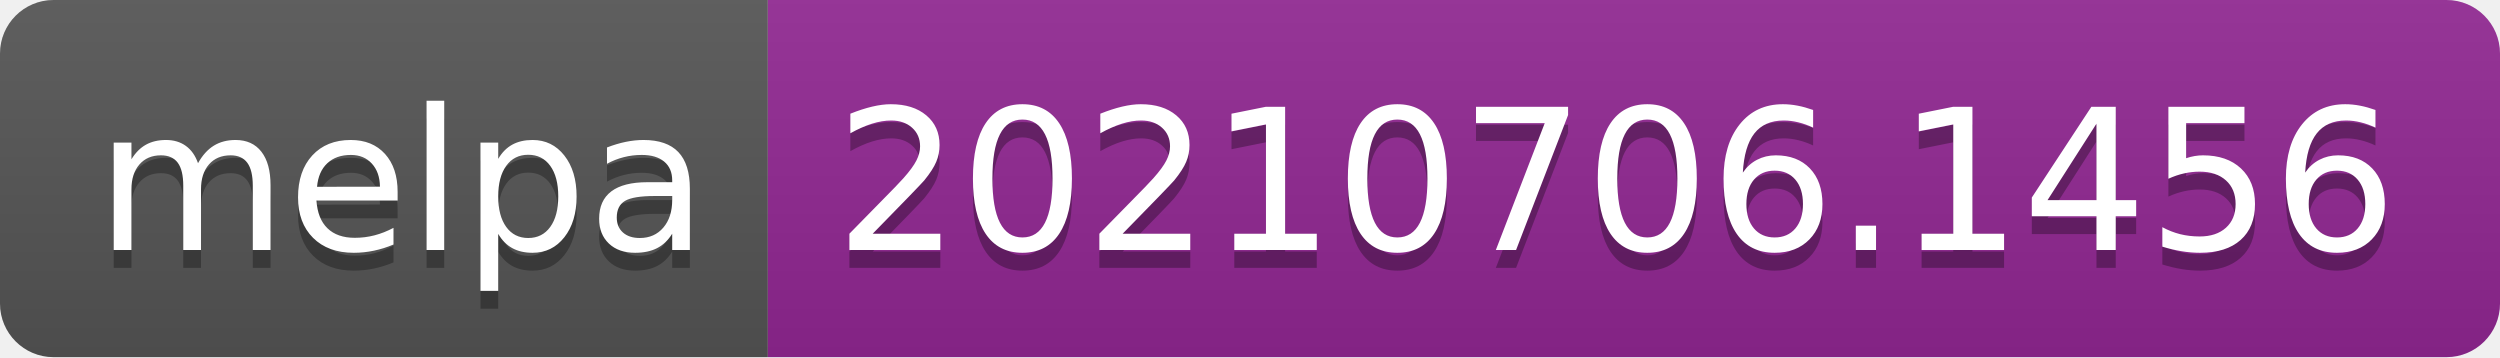
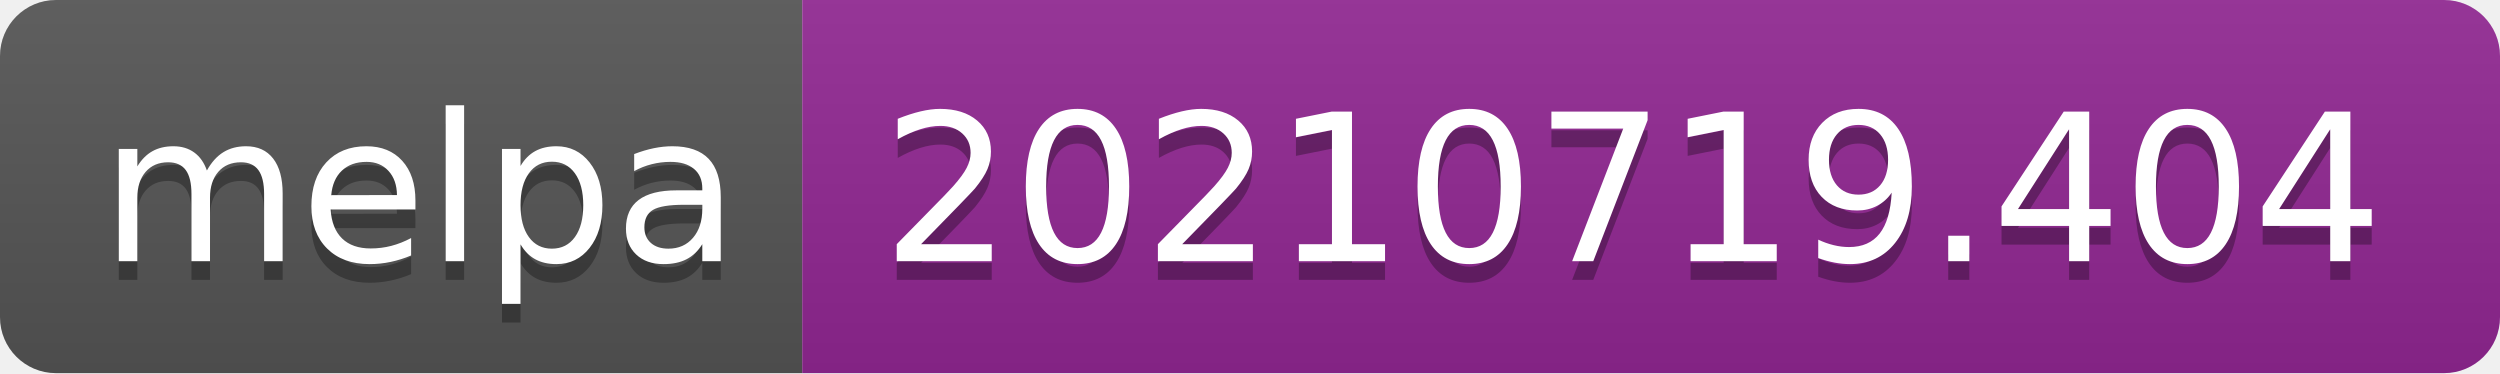
- <svg xmlns="http://www.w3.org/2000/svg" width="140" height="20" role="img" aria-label="melpa: 20210706.1456">
+ <svg xmlns="http://www.w3.org/2000/svg" width="134" height="20" role="img" aria-label="melpa: 20210719.404">
  <linearGradient id="s" x2="0" y2="100%">
    <stop offset="0" stop-color="#bbb" stop-opacity=".1" />
    <stop offset="1" stop-opacity=".1" />
  </linearGradient>
  <clipPath id="r">
-     <rect width="140" height="20" rx="3" fill="#fff" />
+     <rect width="134" height="20" rx="3" fill="#fff" />
  </clipPath>
  <g clip-path="url(#r)">
    <rect width="43" height="20" fill="#555" />
-     <rect x="43" width="97" height="20" fill="#922793" />
-     <rect width="140" height="20" fill="url(#s)" />
+     <rect x="43" width="91" height="20" fill="#922793" />
+     <rect width="134" height="20" fill="url(#s)" />
  </g>
  <g fill="#fff" text-anchor="middle" font-family="Verdana,Geneva,DejaVu Sans,sans-serif" text-rendering="geometricPrecision" font-size="110">
    <text aria-hidden="true" x="225" y="150" fill="#010101" fill-opacity=".3" transform="scale(.1)" textLength="330">melpa</text>
    <text x="225" y="140" transform="scale(.1)" fill="#fff" textLength="330">melpa</text>
-     <text aria-hidden="true" x="905" y="150" fill="#010101" fill-opacity=".3" transform="scale(.1)" textLength="870">20210706.1456</text>
-     <text x="905" y="140" transform="scale(.1)" fill="#fff" textLength="870">20210706.1456</text>
+     <text aria-hidden="true" x="875" y="150" fill="#010101" fill-opacity=".3" transform="scale(.1)" textLength="810">20210719.404</text>
+     <text x="875" y="140" transform="scale(.1)" fill="#fff" textLength="810">20210719.404</text>
  </g>
</svg>
